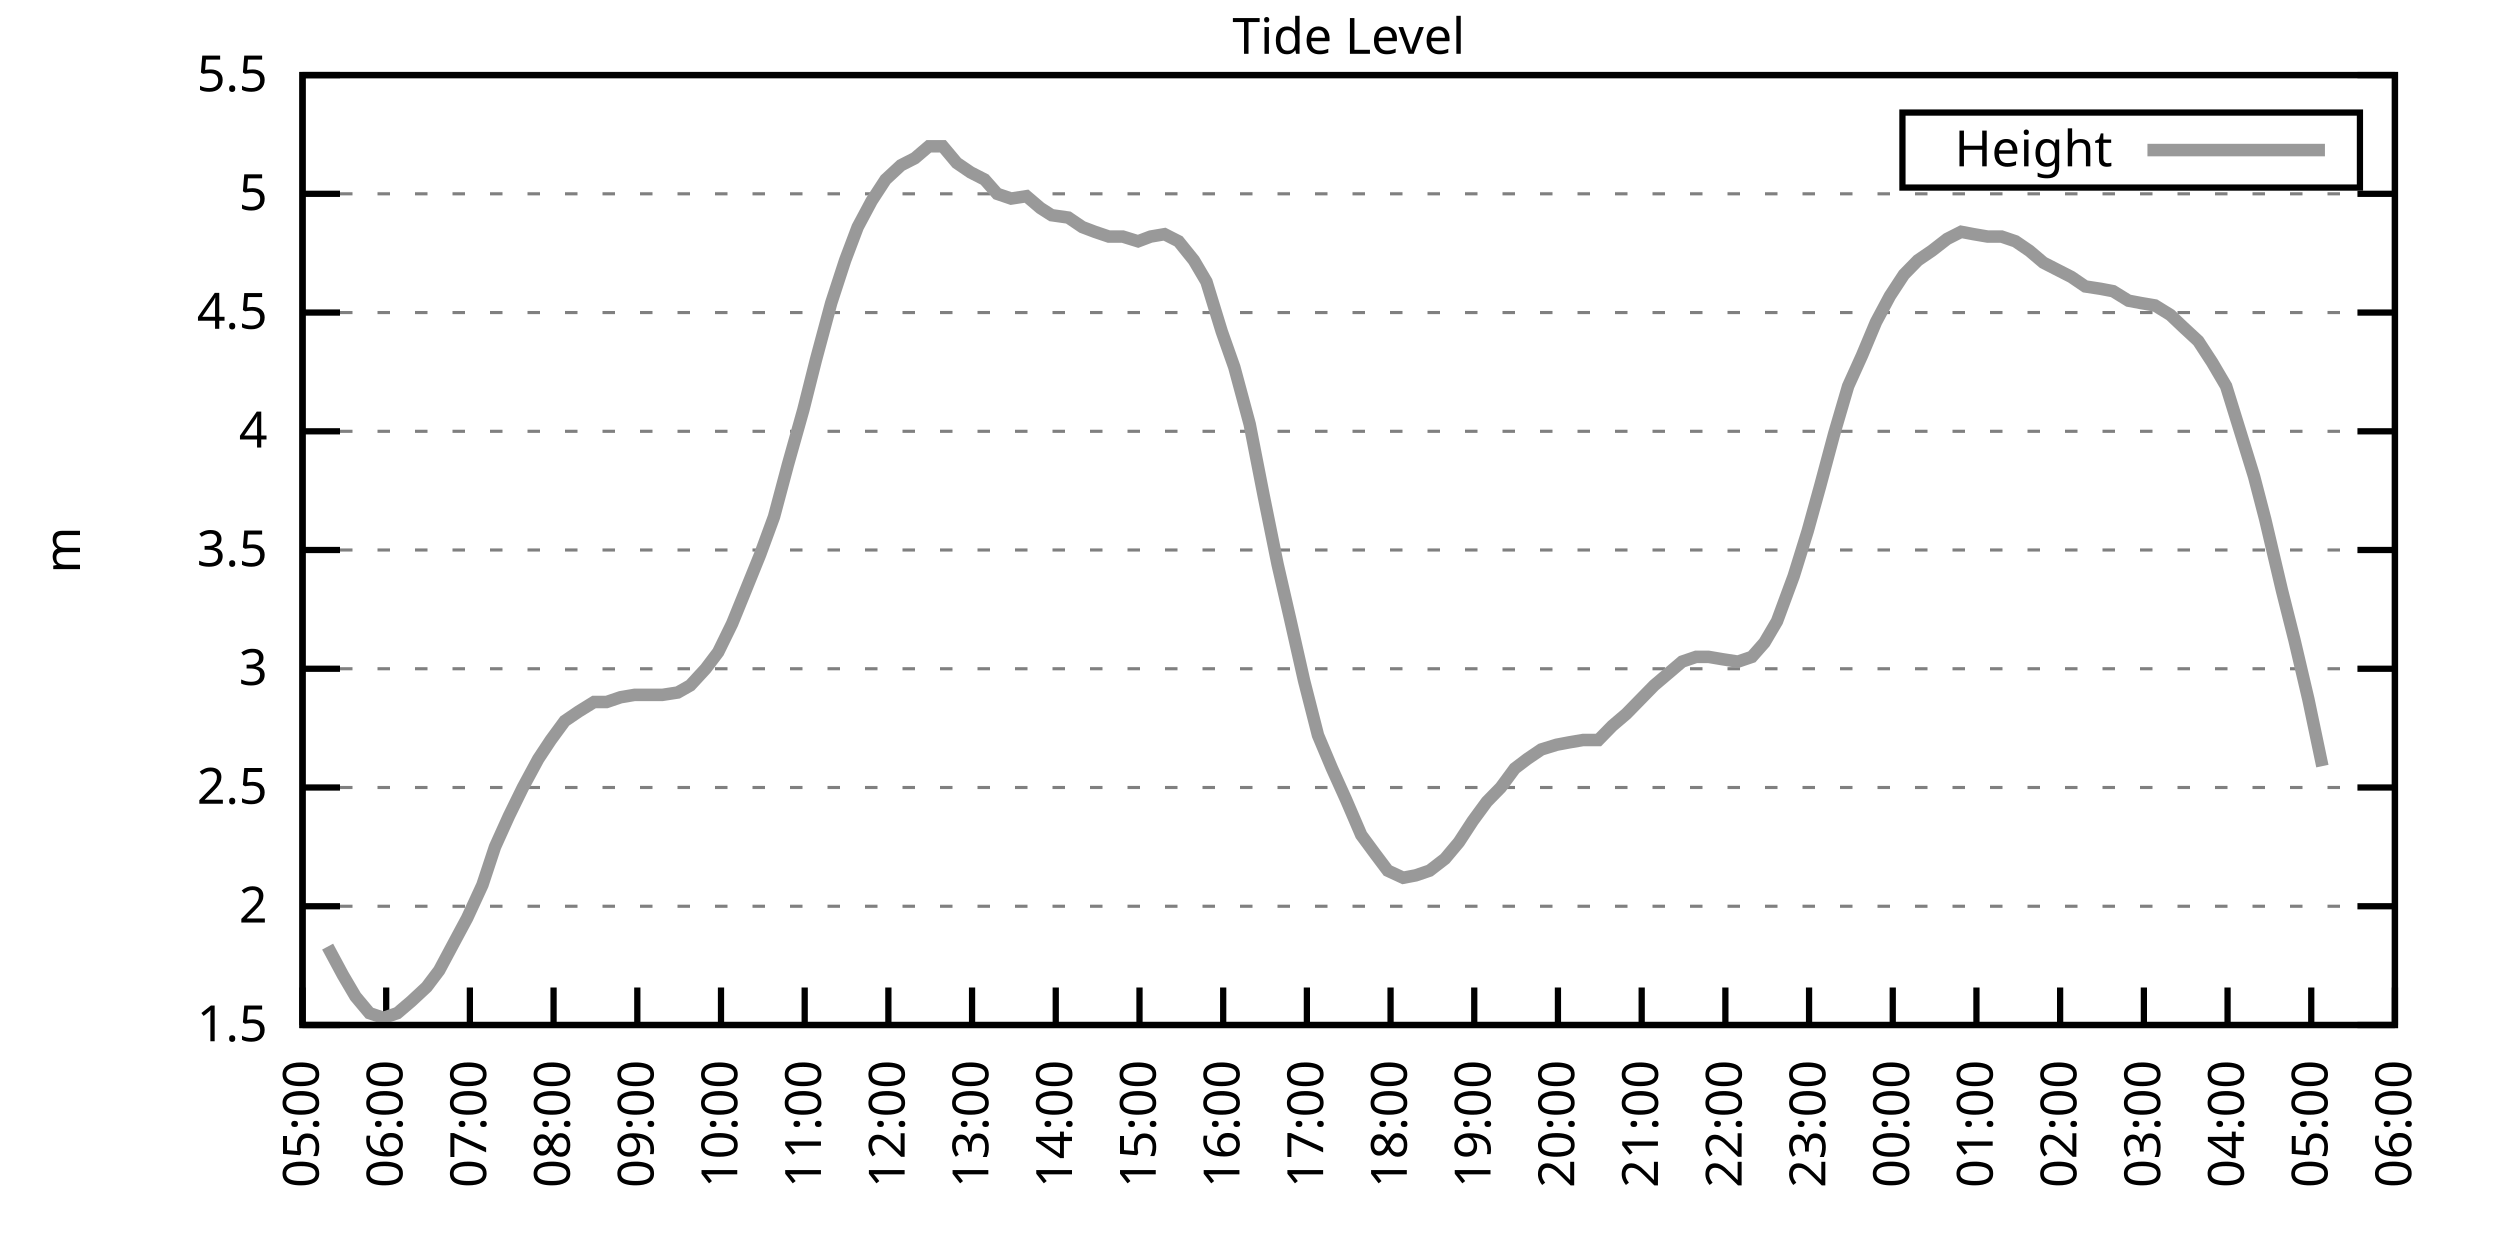
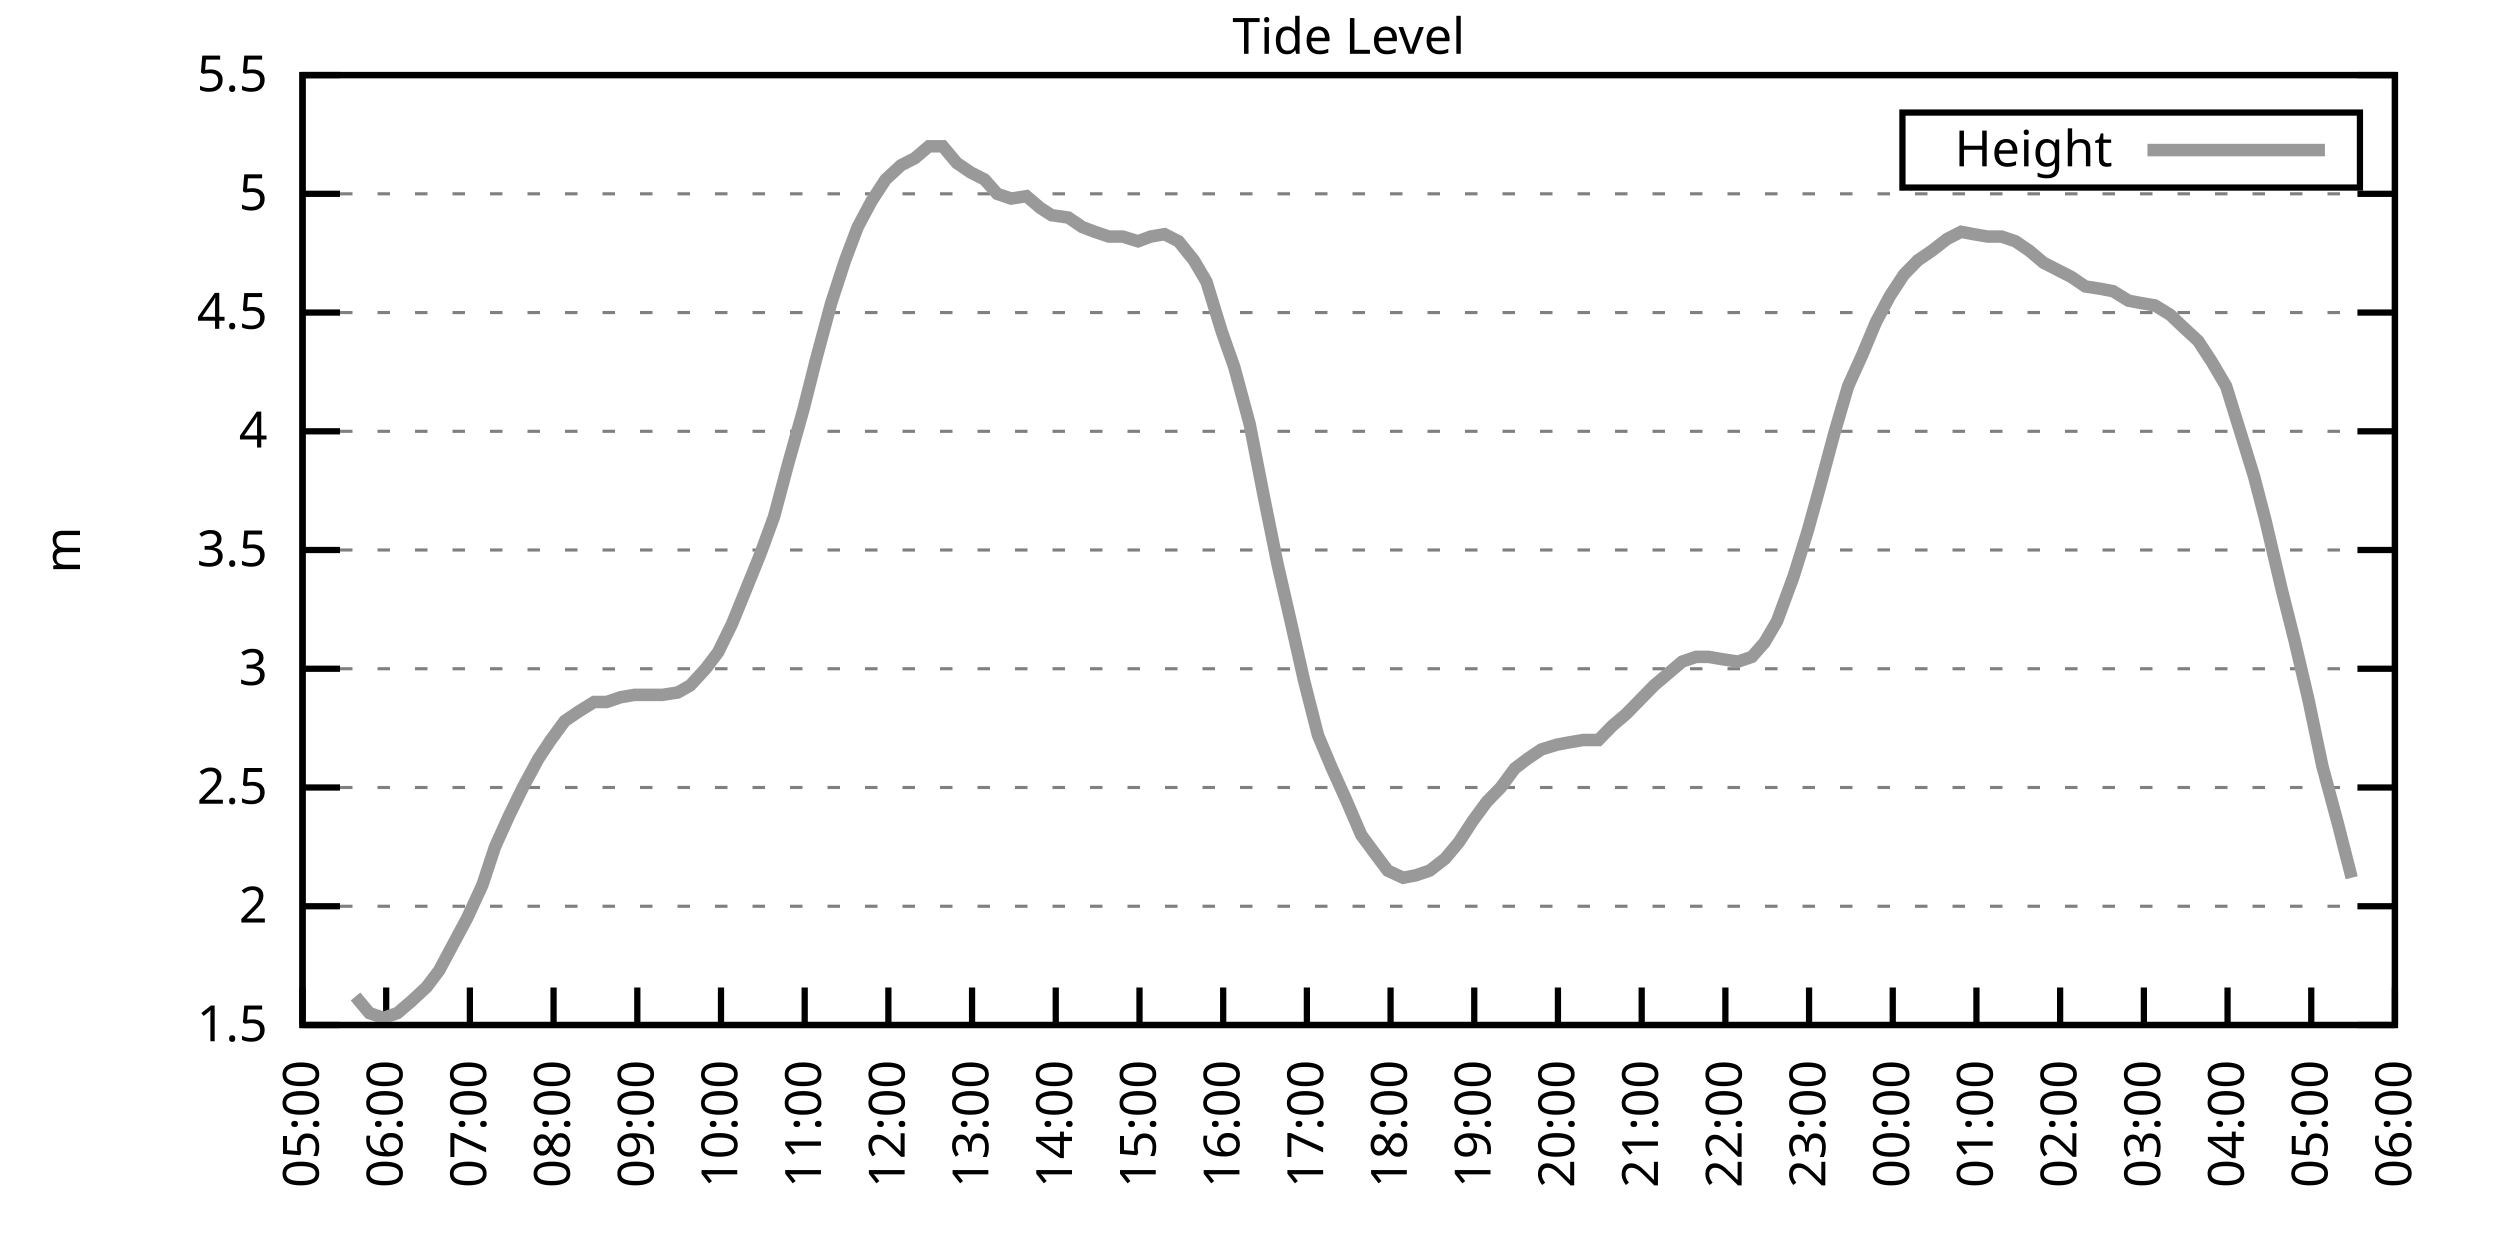
<svg xmlns="http://www.w3.org/2000/svg" xmlns:xlink="http://www.w3.org/1999/xlink" width="400" height="200" viewBox="0 0 400 200">
  <g id="gnuplot_canvas">
    <rect x="0" y="0" width="400" height="200" fill="none" />
    <defs>
      <circle id="gpDot" r="0.5" stroke-width="0.5" stroke="currentColor" />
      <path id="gpPt0" stroke-width="0.333" stroke="currentColor" d="M-1,0 h2 M0,-1 v2" />
      <path id="gpPt1" stroke-width="0.333" stroke="currentColor" d="M-1,-1 L1,1 M1,-1 L-1,1" />
      <path id="gpPt2" stroke-width="0.333" stroke="currentColor" d="M-1,0 L1,0 M0,-1 L0,1 M-1,-1 L1,1 M-1,1 L1,-1" />
      <rect id="gpPt3" stroke-width="0.333" stroke="currentColor" x="-1" y="-1" width="2" height="2" />
      <rect id="gpPt4" stroke-width="0.333" stroke="currentColor" fill="currentColor" x="-1" y="-1" width="2" height="2" />
      <circle id="gpPt5" stroke-width="0.333" stroke="currentColor" cx="0" cy="0" r="1" />
      <use xlink:href="#gpPt5" id="gpPt6" fill="currentColor" stroke="none" />
      <path id="gpPt7" stroke-width="0.333" stroke="currentColor" d="M0,-1.33 L-1.33,0.67 L1.33,0.67 z" />
      <use xlink:href="#gpPt7" id="gpPt8" fill="currentColor" stroke="none" />
      <use xlink:href="#gpPt7" id="gpPt9" stroke="currentColor" transform="rotate(180)" />
      <use xlink:href="#gpPt9" id="gpPt10" fill="currentColor" stroke="none" />
      <use xlink:href="#gpPt3" id="gpPt11" stroke="currentColor" transform="rotate(45)" />
      <use xlink:href="#gpPt11" id="gpPt12" fill="currentColor" stroke="none" />
      <path id="gpPt13" stroke-width="0.333" stroke="currentColor" d="M0,1.330 L1.265,0.411 L0.782,-1.067 L-0.782,-1.076 L-1.265,0.411 z" />
      <use xlink:href="#gpPt13" id="gpPt14" fill="currentColor" stroke="none" />
      <filter id="textbox" filterUnits="objectBoundingBox" x="0" y="0" height="1" width="1">
        <feFlood flood-color="white" flood-opacity="1" result="bgnd" />
        <feComposite in="SourceGraphic" in2="bgnd" operator="atop" />
      </filter>
      <filter id="greybox" filterUnits="objectBoundingBox" x="0" y="0" height="1" width="1">
        <feFlood flood-color="lightgrey" flood-opacity="1" result="grey" />
        <feComposite in="SourceGraphic" in2="grey" operator="atop" />
      </filter>
    </defs>
    <g fill="none" color="white" stroke="currentColor" stroke-width="1.00" stroke-linecap="butt" stroke-linejoin="miter">
</g>
    <g fill="none" color="black" stroke="currentColor" stroke-width="1.00" stroke-linecap="butt" stroke-linejoin="miter">
      <g stroke="none" shape-rendering="crispEdges">
        <polygon fill="rgb(255, 255, 255)" points="48.40,164.00 383.18,164.00 383.18,12.02 48.40,12.02 " />
      </g>
    </g>
    <g fill="none" color="black" stroke="currentColor" stroke-width="1.00" stroke-linecap="butt" stroke-linejoin="miter">
</g>
    <g fill="none" color="black" stroke="black" stroke-width="0.50" stroke-linecap="butt" stroke-linejoin="miter">
</g>
    <g fill="none" color="gray" stroke="currentColor" stroke-width="0.50" stroke-linecap="butt" stroke-linejoin="miter">
      <path stroke="gray" stroke-dasharray="2,4" class="gridline" d="M48.40,164.00 L383.19,164.00  " />
    </g>
    <g fill="none" color="gray" stroke="gray" stroke-width="1.00" stroke-linecap="butt" stroke-linejoin="miter">
</g>
    <g fill="none" color="black" stroke="currentColor" stroke-width="1.00" stroke-linecap="butt" stroke-linejoin="miter">
      <path stroke="black" d="M48.40,164.00 L54.40,164.00 M383.19,164.00 L377.19,164.00  " />
      <g transform="translate(42.80,166.60)" stroke="none" fill="black" font-family="Sans" font-size="8.00" text-anchor="end">
        <text>
          <tspan font-family="Sans"> 1.5</tspan>
        </text>
      </g>
    </g>
    <g fill="none" color="black" stroke="currentColor" stroke-width="1.00" stroke-linecap="butt" stroke-linejoin="miter">
</g>
    <g fill="none" color="black" stroke="black" stroke-width="0.50" stroke-linecap="butt" stroke-linejoin="miter">
</g>
    <g fill="none" color="gray" stroke="currentColor" stroke-width="0.50" stroke-linecap="butt" stroke-linejoin="miter">
      <path stroke="gray" stroke-dasharray="2,4" class="gridline" d="M48.40,145.00 L383.19,145.00  " />
    </g>
    <g fill="none" color="gray" stroke="gray" stroke-width="1.00" stroke-linecap="butt" stroke-linejoin="miter">
</g>
    <g fill="none" color="black" stroke="currentColor" stroke-width="1.00" stroke-linecap="butt" stroke-linejoin="miter">
      <path stroke="black" d="M48.40,145.00 L54.40,145.00 M383.19,145.00 L377.19,145.00  " />
      <g transform="translate(42.80,147.60)" stroke="none" fill="black" font-family="Sans" font-size="8.00" text-anchor="end">
        <text>
          <tspan font-family="Sans"> 2</tspan>
        </text>
      </g>
    </g>
    <g fill="none" color="black" stroke="currentColor" stroke-width="1.00" stroke-linecap="butt" stroke-linejoin="miter">
</g>
    <g fill="none" color="black" stroke="black" stroke-width="0.50" stroke-linecap="butt" stroke-linejoin="miter">
</g>
    <g fill="none" color="gray" stroke="currentColor" stroke-width="0.50" stroke-linecap="butt" stroke-linejoin="miter">
      <path stroke="gray" stroke-dasharray="2,4" class="gridline" d="M48.40,126.00 L383.19,126.00  " />
    </g>
    <g fill="none" color="gray" stroke="gray" stroke-width="1.00" stroke-linecap="butt" stroke-linejoin="miter">
</g>
    <g fill="none" color="black" stroke="currentColor" stroke-width="1.00" stroke-linecap="butt" stroke-linejoin="miter">
      <path stroke="black" d="M48.40,126.00 L54.40,126.00 M383.19,126.00 L377.19,126.00  " />
      <g transform="translate(42.80,128.60)" stroke="none" fill="black" font-family="Sans" font-size="8.00" text-anchor="end">
        <text>
          <tspan font-family="Sans"> 2.5</tspan>
        </text>
      </g>
    </g>
    <g fill="none" color="black" stroke="currentColor" stroke-width="1.00" stroke-linecap="butt" stroke-linejoin="miter">
</g>
    <g fill="none" color="black" stroke="black" stroke-width="0.50" stroke-linecap="butt" stroke-linejoin="miter">
</g>
    <g fill="none" color="gray" stroke="currentColor" stroke-width="0.50" stroke-linecap="butt" stroke-linejoin="miter">
      <path stroke="gray" stroke-dasharray="2,4" class="gridline" d="M48.40,107.00 L383.19,107.00  " />
    </g>
    <g fill="none" color="gray" stroke="gray" stroke-width="1.00" stroke-linecap="butt" stroke-linejoin="miter">
</g>
    <g fill="none" color="black" stroke="currentColor" stroke-width="1.00" stroke-linecap="butt" stroke-linejoin="miter">
      <path stroke="black" d="M48.40,107.00 L54.40,107.00 M383.19,107.00 L377.19,107.00  " />
      <g transform="translate(42.80,109.60)" stroke="none" fill="black" font-family="Sans" font-size="8.00" text-anchor="end">
        <text>
          <tspan font-family="Sans"> 3</tspan>
        </text>
      </g>
    </g>
    <g fill="none" color="black" stroke="currentColor" stroke-width="1.00" stroke-linecap="butt" stroke-linejoin="miter">
</g>
    <g fill="none" color="black" stroke="black" stroke-width="0.50" stroke-linecap="butt" stroke-linejoin="miter">
</g>
    <g fill="none" color="gray" stroke="currentColor" stroke-width="0.50" stroke-linecap="butt" stroke-linejoin="miter">
      <path stroke="gray" stroke-dasharray="2,4" class="gridline" d="M48.40,88.00 L383.19,88.00  " />
    </g>
    <g fill="none" color="gray" stroke="gray" stroke-width="1.00" stroke-linecap="butt" stroke-linejoin="miter">
</g>
    <g fill="none" color="black" stroke="currentColor" stroke-width="1.00" stroke-linecap="butt" stroke-linejoin="miter">
      <path stroke="black" d="M48.40,88.00 L54.40,88.00 M383.19,88.00 L377.19,88.00  " />
      <g transform="translate(42.80,90.60)" stroke="none" fill="black" font-family="Sans" font-size="8.00" text-anchor="end">
        <text>
          <tspan font-family="Sans"> 3.5</tspan>
        </text>
      </g>
    </g>
    <g fill="none" color="black" stroke="currentColor" stroke-width="1.00" stroke-linecap="butt" stroke-linejoin="miter">
</g>
    <g fill="none" color="black" stroke="black" stroke-width="0.50" stroke-linecap="butt" stroke-linejoin="miter">
</g>
    <g fill="none" color="gray" stroke="currentColor" stroke-width="0.50" stroke-linecap="butt" stroke-linejoin="miter">
      <path stroke="gray" stroke-dasharray="2,4" class="gridline" d="M48.40,69.01 L383.19,69.01  " />
    </g>
    <g fill="none" color="gray" stroke="gray" stroke-width="1.00" stroke-linecap="butt" stroke-linejoin="miter">
</g>
    <g fill="none" color="black" stroke="currentColor" stroke-width="1.00" stroke-linecap="butt" stroke-linejoin="miter">
      <path stroke="black" d="M48.40,69.01 L54.40,69.01 M383.19,69.01 L377.19,69.01  " />
      <g transform="translate(42.80,71.61)" stroke="none" fill="black" font-family="Sans" font-size="8.00" text-anchor="end">
        <text>
          <tspan font-family="Sans"> 4</tspan>
        </text>
      </g>
    </g>
    <g fill="none" color="black" stroke="currentColor" stroke-width="1.00" stroke-linecap="butt" stroke-linejoin="miter">
</g>
    <g fill="none" color="black" stroke="black" stroke-width="0.50" stroke-linecap="butt" stroke-linejoin="miter">
</g>
    <g fill="none" color="gray" stroke="currentColor" stroke-width="0.50" stroke-linecap="butt" stroke-linejoin="miter">
      <path stroke="gray" stroke-dasharray="2,4" class="gridline" d="M48.40,50.01 L383.19,50.01  " />
    </g>
    <g fill="none" color="gray" stroke="gray" stroke-width="1.00" stroke-linecap="butt" stroke-linejoin="miter">
</g>
    <g fill="none" color="black" stroke="currentColor" stroke-width="1.00" stroke-linecap="butt" stroke-linejoin="miter">
      <path stroke="black" d="M48.40,50.01 L54.40,50.01 M383.19,50.01 L377.19,50.01  " />
      <g transform="translate(42.80,52.61)" stroke="none" fill="black" font-family="Sans" font-size="8.00" text-anchor="end">
        <text>
          <tspan font-family="Sans"> 4.5</tspan>
        </text>
      </g>
    </g>
    <g fill="none" color="black" stroke="currentColor" stroke-width="1.00" stroke-linecap="butt" stroke-linejoin="miter">
</g>
    <g fill="none" color="black" stroke="black" stroke-width="0.50" stroke-linecap="butt" stroke-linejoin="miter">
</g>
    <g fill="none" color="gray" stroke="currentColor" stroke-width="0.50" stroke-linecap="butt" stroke-linejoin="miter">
      <path stroke="gray" stroke-dasharray="2,4" class="gridline" d="M48.40,31.01 L383.19,31.01  " />
    </g>
    <g fill="none" color="gray" stroke="gray" stroke-width="1.00" stroke-linecap="butt" stroke-linejoin="miter">
</g>
    <g fill="none" color="black" stroke="currentColor" stroke-width="1.00" stroke-linecap="butt" stroke-linejoin="miter">
      <path stroke="black" d="M48.40,31.01 L54.40,31.01 M383.19,31.01 L377.19,31.01  " />
      <g transform="translate(42.80,33.61)" stroke="none" fill="black" font-family="Sans" font-size="8.00" text-anchor="end">
        <text>
          <tspan font-family="Sans"> 5</tspan>
        </text>
      </g>
    </g>
    <g fill="none" color="black" stroke="currentColor" stroke-width="1.00" stroke-linecap="butt" stroke-linejoin="miter">
</g>
    <g fill="none" color="black" stroke="black" stroke-width="0.50" stroke-linecap="butt" stroke-linejoin="miter">
</g>
    <g fill="none" color="gray" stroke="currentColor" stroke-width="0.50" stroke-linecap="butt" stroke-linejoin="miter">
      <path stroke="gray" stroke-dasharray="2,4" class="gridline" d="M48.40,12.01 L383.19,12.01  " />
    </g>
    <g fill="none" color="gray" stroke="gray" stroke-width="1.00" stroke-linecap="butt" stroke-linejoin="miter">
</g>
    <g fill="none" color="black" stroke="currentColor" stroke-width="1.00" stroke-linecap="butt" stroke-linejoin="miter">
      <path stroke="black" d="M48.40,12.01 L54.40,12.01 M383.19,12.01 L377.19,12.01  " />
      <g transform="translate(42.80,14.61)" stroke="none" fill="black" font-family="Sans" font-size="8.00" text-anchor="end">
        <text>
          <tspan font-family="Sans"> 5.5</tspan>
        </text>
      </g>
    </g>
    <g fill="none" color="black" stroke="currentColor" stroke-width="1.00" stroke-linecap="butt" stroke-linejoin="miter">
      <path stroke="black" d="M48.40,164.00 L48.40,158.00  " />
      <g transform="translate(51.00,169.60) rotate(270.00)" stroke="none" fill="black" font-family="Sans" font-size="8.00" text-anchor="end">
        <text>
          <tspan font-family="Sans">05:00</tspan>
        </text>
      </g>
    </g>
    <g fill="none" color="black" stroke="currentColor" stroke-width="1.00" stroke-linecap="butt" stroke-linejoin="miter">
      <path stroke="black" d="M61.79,164.00 L61.79,158.00  " />
      <g transform="translate(64.39,169.60) rotate(270.00)" stroke="none" fill="black" font-family="Sans" font-size="8.00" text-anchor="end">
        <text>
          <tspan font-family="Sans">06:00</tspan>
        </text>
      </g>
    </g>
    <g fill="none" color="black" stroke="currentColor" stroke-width="1.00" stroke-linecap="butt" stroke-linejoin="miter">
      <path stroke="black" d="M75.18,164.00 L75.18,158.00  " />
      <g transform="translate(77.78,169.60) rotate(270.00)" stroke="none" fill="black" font-family="Sans" font-size="8.00" text-anchor="end">
        <text>
          <tspan font-family="Sans">07:00</tspan>
        </text>
      </g>
    </g>
    <g fill="none" color="black" stroke="currentColor" stroke-width="1.00" stroke-linecap="butt" stroke-linejoin="miter">
      <path stroke="black" d="M88.57,164.00 L88.57,158.00  " />
      <g transform="translate(91.17,169.60) rotate(270.00)" stroke="none" fill="black" font-family="Sans" font-size="8.00" text-anchor="end">
        <text>
          <tspan font-family="Sans">08:00</tspan>
        </text>
      </g>
    </g>
    <g fill="none" color="black" stroke="currentColor" stroke-width="1.00" stroke-linecap="butt" stroke-linejoin="miter">
      <path stroke="black" d="M101.97,164.00 L101.97,158.00  " />
      <g transform="translate(104.57,169.60) rotate(270.00)" stroke="none" fill="black" font-family="Sans" font-size="8.00" text-anchor="end">
        <text>
          <tspan font-family="Sans">09:00</tspan>
        </text>
      </g>
    </g>
    <g fill="none" color="black" stroke="currentColor" stroke-width="1.00" stroke-linecap="butt" stroke-linejoin="miter">
      <path stroke="black" d="M115.36,164.00 L115.36,158.00  " />
      <g transform="translate(117.96,169.60) rotate(270.00)" stroke="none" fill="black" font-family="Sans" font-size="8.00" text-anchor="end">
        <text>
          <tspan font-family="Sans">10:00</tspan>
        </text>
      </g>
    </g>
    <g fill="none" color="black" stroke="currentColor" stroke-width="1.00" stroke-linecap="butt" stroke-linejoin="miter">
      <path stroke="black" d="M128.75,164.00 L128.75,158.00  " />
      <g transform="translate(131.35,169.60) rotate(270.00)" stroke="none" fill="black" font-family="Sans" font-size="8.00" text-anchor="end">
        <text>
          <tspan font-family="Sans">11:00</tspan>
        </text>
      </g>
    </g>
    <g fill="none" color="black" stroke="currentColor" stroke-width="1.00" stroke-linecap="butt" stroke-linejoin="miter">
      <path stroke="black" d="M142.14,164.00 L142.14,158.00  " />
      <g transform="translate(144.74,169.60) rotate(270.00)" stroke="none" fill="black" font-family="Sans" font-size="8.00" text-anchor="end">
        <text>
          <tspan font-family="Sans">12:00</tspan>
        </text>
      </g>
    </g>
    <g fill="none" color="black" stroke="currentColor" stroke-width="1.00" stroke-linecap="butt" stroke-linejoin="miter">
      <path stroke="black" d="M155.53,164.00 L155.53,158.00  " />
      <g transform="translate(158.13,169.60) rotate(270.00)" stroke="none" fill="black" font-family="Sans" font-size="8.00" text-anchor="end">
        <text>
          <tspan font-family="Sans">13:00</tspan>
        </text>
      </g>
    </g>
    <g fill="none" color="black" stroke="currentColor" stroke-width="1.00" stroke-linecap="butt" stroke-linejoin="miter">
      <path stroke="black" d="M168.92,164.00 L168.92,158.00  " />
      <g transform="translate(171.52,169.60) rotate(270.00)" stroke="none" fill="black" font-family="Sans" font-size="8.00" text-anchor="end">
        <text>
          <tspan font-family="Sans">14:00</tspan>
        </text>
      </g>
    </g>
    <g fill="none" color="black" stroke="currentColor" stroke-width="1.00" stroke-linecap="butt" stroke-linejoin="miter">
      <path stroke="black" d="M182.32,164.00 L182.32,158.00  " />
      <g transform="translate(184.92,169.60) rotate(270.00)" stroke="none" fill="black" font-family="Sans" font-size="8.00" text-anchor="end">
        <text>
          <tspan font-family="Sans">15:00</tspan>
        </text>
      </g>
    </g>
    <g fill="none" color="black" stroke="currentColor" stroke-width="1.00" stroke-linecap="butt" stroke-linejoin="miter">
      <path stroke="black" d="M195.71,164.00 L195.71,158.00  " />
      <g transform="translate(198.31,169.60) rotate(270.00)" stroke="none" fill="black" font-family="Sans" font-size="8.00" text-anchor="end">
        <text>
          <tspan font-family="Sans">16:00</tspan>
        </text>
      </g>
    </g>
    <g fill="none" color="black" stroke="currentColor" stroke-width="1.00" stroke-linecap="butt" stroke-linejoin="miter">
      <path stroke="black" d="M209.10,164.00 L209.10,158.00  " />
      <g transform="translate(211.70,169.60) rotate(270.00)" stroke="none" fill="black" font-family="Sans" font-size="8.00" text-anchor="end">
        <text>
          <tspan font-family="Sans">17:00</tspan>
        </text>
      </g>
    </g>
    <g fill="none" color="black" stroke="currentColor" stroke-width="1.00" stroke-linecap="butt" stroke-linejoin="miter">
      <path stroke="black" d="M222.49,164.00 L222.49,158.00  " />
      <g transform="translate(225.09,169.60) rotate(270.00)" stroke="none" fill="black" font-family="Sans" font-size="8.00" text-anchor="end">
        <text>
          <tspan font-family="Sans">18:00</tspan>
        </text>
      </g>
    </g>
    <g fill="none" color="black" stroke="currentColor" stroke-width="1.00" stroke-linecap="butt" stroke-linejoin="miter">
      <path stroke="black" d="M235.88,164.00 L235.88,158.00  " />
      <g transform="translate(238.48,169.60) rotate(270.00)" stroke="none" fill="black" font-family="Sans" font-size="8.00" text-anchor="end">
        <text>
          <tspan font-family="Sans">19:00</tspan>
        </text>
      </g>
    </g>
    <g fill="none" color="black" stroke="currentColor" stroke-width="1.00" stroke-linecap="butt" stroke-linejoin="miter">
      <path stroke="black" d="M249.27,164.00 L249.27,158.00  " />
      <g transform="translate(251.87,169.60) rotate(270.00)" stroke="none" fill="black" font-family="Sans" font-size="8.00" text-anchor="end">
        <text>
          <tspan font-family="Sans">20:00</tspan>
        </text>
      </g>
    </g>
    <g fill="none" color="black" stroke="currentColor" stroke-width="1.00" stroke-linecap="butt" stroke-linejoin="miter">
      <path stroke="black" d="M262.67,164.00 L262.67,158.00  " />
      <g transform="translate(265.27,169.60) rotate(270.00)" stroke="none" fill="black" font-family="Sans" font-size="8.00" text-anchor="end">
        <text>
          <tspan font-family="Sans">21:00</tspan>
        </text>
      </g>
    </g>
    <g fill="none" color="black" stroke="currentColor" stroke-width="1.00" stroke-linecap="butt" stroke-linejoin="miter">
      <path stroke="black" d="M276.06,164.00 L276.06,158.00  " />
      <g transform="translate(278.66,169.60) rotate(270.00)" stroke="none" fill="black" font-family="Sans" font-size="8.00" text-anchor="end">
        <text>
          <tspan font-family="Sans">22:00</tspan>
        </text>
      </g>
    </g>
    <g fill="none" color="black" stroke="currentColor" stroke-width="1.00" stroke-linecap="butt" stroke-linejoin="miter">
      <path stroke="black" d="M289.45,164.00 L289.45,158.00  " />
      <g transform="translate(292.05,169.60) rotate(270.00)" stroke="none" fill="black" font-family="Sans" font-size="8.00" text-anchor="end">
        <text>
          <tspan font-family="Sans">23:00</tspan>
        </text>
      </g>
    </g>
    <g fill="none" color="black" stroke="currentColor" stroke-width="1.00" stroke-linecap="butt" stroke-linejoin="miter">
      <path stroke="black" d="M302.84,164.00 L302.84,158.00  " />
      <g transform="translate(305.44,169.60) rotate(270.00)" stroke="none" fill="black" font-family="Sans" font-size="8.00" text-anchor="end">
        <text>
          <tspan font-family="Sans">00:00</tspan>
        </text>
      </g>
    </g>
    <g fill="none" color="black" stroke="currentColor" stroke-width="1.00" stroke-linecap="butt" stroke-linejoin="miter">
      <path stroke="black" d="M316.23,164.00 L316.23,158.00  " />
      <g transform="translate(318.83,169.60) rotate(270.00)" stroke="none" fill="black" font-family="Sans" font-size="8.00" text-anchor="end">
        <text>
          <tspan font-family="Sans">01:00</tspan>
        </text>
      </g>
    </g>
    <g fill="none" color="black" stroke="currentColor" stroke-width="1.00" stroke-linecap="butt" stroke-linejoin="miter">
      <path stroke="black" d="M329.62,164.00 L329.62,158.00  " />
      <g transform="translate(332.22,169.60) rotate(270.00)" stroke="none" fill="black" font-family="Sans" font-size="8.00" text-anchor="end">
        <text>
          <tspan font-family="Sans">02:00</tspan>
        </text>
      </g>
    </g>
    <g fill="none" color="black" stroke="currentColor" stroke-width="1.00" stroke-linecap="butt" stroke-linejoin="miter">
      <path stroke="black" d="M343.02,164.00 L343.02,158.00  " />
      <g transform="translate(345.62,169.60) rotate(270.00)" stroke="none" fill="black" font-family="Sans" font-size="8.00" text-anchor="end">
        <text>
          <tspan font-family="Sans">03:00</tspan>
        </text>
      </g>
    </g>
    <g fill="none" color="black" stroke="currentColor" stroke-width="1.00" stroke-linecap="butt" stroke-linejoin="miter">
      <path stroke="black" d="M356.41,164.00 L356.41,158.00  " />
      <g transform="translate(359.01,169.60) rotate(270.00)" stroke="none" fill="black" font-family="Sans" font-size="8.00" text-anchor="end">
        <text>
          <tspan font-family="Sans">04:00</tspan>
        </text>
      </g>
    </g>
    <g fill="none" color="black" stroke="currentColor" stroke-width="1.00" stroke-linecap="butt" stroke-linejoin="miter">
      <path stroke="black" d="M369.80,164.00 L369.80,158.00  " />
      <g transform="translate(372.40,169.60) rotate(270.00)" stroke="none" fill="black" font-family="Sans" font-size="8.00" text-anchor="end">
        <text>
          <tspan font-family="Sans">05:00</tspan>
        </text>
      </g>
    </g>
    <g fill="none" color="black" stroke="currentColor" stroke-width="1.00" stroke-linecap="butt" stroke-linejoin="miter">
      <path stroke="black" d="M383.19,164.00 L383.19,158.00  " />
      <g transform="translate(385.79,169.60) rotate(270.00)" stroke="none" fill="black" font-family="Sans" font-size="8.00" text-anchor="end">
        <text>
          <tspan font-family="Sans">06:00</tspan>
        </text>
      </g>
    </g>
    <g fill="none" color="black" stroke="currentColor" stroke-width="1.00" stroke-linecap="butt" stroke-linejoin="miter">
</g>
    <g fill="none" color="black" stroke="currentColor" stroke-width="1.00" stroke-linecap="butt" stroke-linejoin="miter">
      <path stroke="black" d="M48.40,12.01 L48.40,164.00 L383.19,164.00 L383.19,12.01 L48.40,12.01 Z  " />
    </g>
    <g fill="none" color="black" stroke="currentColor" stroke-width="1.00" stroke-linecap="butt" stroke-linejoin="miter">
</g>
    <g fill="none" color="black" stroke="currentColor" stroke-width="1.00" stroke-linecap="butt" stroke-linejoin="miter">
      <path stroke="black" d="M304.39,30.01 L304.39,18.01 L377.59,18.01 L377.59,30.01 L304.39,30.01 Z  " />
    </g>
    <g id="Tide_level_plot_1">
      <g fill="none" color="white" stroke="black" stroke-width="2.00" stroke-linecap="butt" stroke-linejoin="miter">
</g>
      <g fill="none" color="black" stroke="currentColor" stroke-width="2.00" stroke-linecap="butt" stroke-linejoin="miter">
        <g transform="translate(337.99,26.61)" stroke="none" fill="black" font-family="Sans" font-size="8.00" text-anchor="end">
          <text>
            <tspan font-family="Sans">Height</tspan>
          </text>
        </g>
      </g>
      <g fill="none" color="black" stroke="currentColor" stroke-width="2.00" stroke-linecap="butt" stroke-linejoin="miter">
-         <path stroke="rgb(153, 153, 153)" d="M343.59,24.01 L371.99,24.01 M52.42,151.46 L54.87,156.02 L56.88,159.44 L59.11,162.10 L61.35,162.86 L63.58,162.10   L65.81,160.20 L68.26,157.92 L70.27,155.26 L72.50,151.08 L74.74,146.90 L77.19,141.58 L79.20,135.50 L81.43,130.56   L83.66,126.00 L86.12,121.44 L88.13,118.40 L90.36,115.36 L92.59,113.84 L95.05,112.32 L97.06,112.32 L99.29,111.56   L101.52,111.18 L103.75,111.18 L105.98,111.18 L108.44,110.80 L110.45,109.66 L112.90,107.00 L114.91,104.34 L117.14,99.78   L119.15,94.84 L121.61,88.76 L123.84,82.69 L126.07,74.33 L128.53,65.59 L130.54,57.61 L132.99,48.49 L135.22,41.65   L137.23,36.33 L139.46,32.15 L141.69,28.73 L144.15,26.45 L146.38,25.31 L148.61,23.41 L150.85,23.41 L153.08,26.07   L155.31,27.59 L157.54,28.73 L159.55,31.01 L161.78,31.77 L164.24,31.39 L166.47,33.29 L168.25,34.43 L170.93,34.81   L173.17,36.33 L175.17,37.09 L177.41,37.85 L179.64,37.85 L182.09,38.61 L184.10,37.85 L186.33,37.47 L188.57,38.61   L191.02,41.65 L193.03,45.07 L195.48,53.05 L197.49,58.75 L199.95,67.87 L202.18,79.27 L204.41,90.28 L206.42,99.02   L208.65,108.90 L210.88,117.64 L213.12,122.96 L215.35,127.90 L217.80,133.60 L220.04,136.64 L222.04,139.30 L224.50,140.44   L226.51,140.06 L228.74,139.30 L231.20,137.40 L233.43,134.74 L235.66,131.32 L237.89,128.28 L240.12,126.00 L242.36,122.96   L244.36,121.44 L246.60,119.92 L249.05,119.16 L251.06,118.78 L253.29,118.40 L255.75,118.40 L257.98,116.12 L260.21,114.22   L262.44,111.94 L264.67,109.66 L266.91,107.76 L269.14,105.86 L271.37,105.10 L273.38,105.10 L275.61,105.48 L278.07,105.86   L280.30,105.10 L282.31,102.82 L284.32,99.40 L286.99,92.18 L289.23,84.97 L291.23,77.75 L293.47,69.39 L295.70,61.79   L297.93,56.85 L300.16,51.53 L302.39,47.35 L304.63,43.93 L306.86,41.65 L309.09,40.13 L311.54,38.23 L313.78,37.09   L315.79,37.47 L318.02,37.85 L320.25,37.85 L322.48,38.61 L324.71,40.13 L326.95,42.03 L329.18,43.17 L331.41,44.31   L333.64,45.83 L336.10,46.21 L338.10,46.59 L340.56,48.11 L342.57,48.49 L344.80,48.87 L347.26,50.39 L349.26,52.29   L351.72,54.57 L353.95,57.99 L356.18,61.79 L358.42,69.01 L360.65,76.23 L362.43,83.07 L365.11,94.46 L367.12,102.44   L369.35,111.94 L371.58,122.58  " />
+         <path stroke="rgb(153, 153, 153)" d="M343.59,24.01 L371.99,24.01 M56.88,159.44 L59.11,162.10 L61.35,162.86 L63.58,162.10 L65.81,160.20 L68.26,157.92   L70.27,155.26 L72.50,151.08 L74.74,146.90 L77.19,141.58 L79.20,135.50 L81.43,130.56 L83.66,126.00 L86.12,121.44   L88.13,118.40 L90.36,115.36 L92.59,113.84 L95.05,112.32 L97.06,112.32 L99.29,111.56 L101.52,111.18 L103.75,111.18   L105.98,111.18 L108.44,110.80 L110.45,109.66 L112.90,107.00 L114.91,104.34 L117.14,99.78 L119.15,94.84 L121.61,88.76   L123.84,82.69 L126.07,74.33 L128.53,65.59 L130.54,57.61 L132.99,48.49 L135.22,41.65 L137.23,36.33 L139.46,32.15   L141.69,28.73 L144.15,26.45 L146.38,25.31 L148.61,23.41 L150.85,23.41 L153.08,26.07 L155.31,27.59 L157.54,28.73   L159.55,31.01 L161.78,31.77 L164.24,31.39 L166.47,33.29 L168.25,34.43 L170.93,34.81 L173.17,36.33 L175.17,37.09   L177.41,37.85 L179.64,37.85 L182.09,38.61 L184.10,37.85 L186.33,37.47 L188.57,38.61 L191.02,41.65 L193.03,45.07   L195.48,53.05 L197.49,58.75 L199.95,67.87 L202.18,79.27 L204.41,90.28 L206.42,99.02 L208.65,108.90 L210.88,117.64   L213.12,122.96 L215.35,127.90 L217.80,133.60 L220.04,136.64 L222.04,139.30 L224.50,140.44 L226.51,140.06 L228.74,139.30   L231.20,137.40 L233.43,134.74 L235.66,131.32 L237.89,128.28 L240.12,126.00 L242.36,122.96 L244.36,121.44 L246.60,119.92   L249.05,119.16 L251.06,118.78 L253.29,118.40 L255.75,118.40 L257.98,116.12 L260.21,114.22 L262.44,111.94 L264.67,109.66   L266.91,107.76 L269.14,105.86 L271.37,105.10 L273.38,105.10 L275.61,105.48 L278.07,105.86 L280.30,105.10 L282.31,102.82   L284.32,99.40 L286.99,92.18 L289.23,84.97 L291.23,77.75 L293.47,69.39 L295.70,61.79 L297.93,56.85 L300.16,51.53   L302.39,47.35 L304.63,43.93 L306.86,41.65 L309.09,40.13 L311.54,38.23 L313.78,37.09 L315.79,37.47 L318.02,37.85   L320.25,37.85 L322.48,38.61 L324.71,40.13 L326.95,42.03 L329.18,43.17 L331.41,44.31 L333.64,45.83 L336.10,46.21   L338.10,46.59 L340.56,48.11 L342.57,48.49 L344.80,48.87 L347.26,50.39 L349.26,52.29 L351.72,54.57 L353.95,57.99   L356.18,61.79 L358.42,69.01 L360.65,76.23 L362.43,83.07 L365.11,94.46 L367.12,102.44 L369.35,111.94 L371.58,122.58   L374.04,131.70 L376.27,140.44  " />
      </g>
    </g>
    <g fill="none" color="black" stroke="currentColor" stroke-width="2.00" stroke-linecap="butt" stroke-linejoin="miter">
</g>
    <g fill="none" color="black" stroke="black" stroke-width="1.00" stroke-linecap="butt" stroke-linejoin="miter">
</g>
    <g fill="none" color="black" stroke="currentColor" stroke-width="1.00" stroke-linecap="butt" stroke-linejoin="miter">
      <path stroke="black" d="M48.40,12.01 L48.40,164.00 L383.19,164.00 L383.19,12.01 L48.40,12.01 Z  " />
      <g transform="translate(12.80,88.01) rotate(270.00)" stroke="none" fill="black" font-family="Sans" font-size="8.00" text-anchor="middle">
        <text>
          <tspan font-family="Sans">m</tspan>
        </text>
      </g>
    </g>
    <g fill="none" color="black" stroke="currentColor" stroke-width="1.00" stroke-linecap="butt" stroke-linejoin="miter">
</g>
    <g fill="none" color="black" stroke="currentColor" stroke-width="1.00" stroke-linecap="butt" stroke-linejoin="miter">
      <g transform="translate(215.79,8.61)" stroke="none" fill="black" font-family="Sans" font-size="8.00" text-anchor="middle">
        <text>
          <tspan font-family="Sans">Tide Level</tspan>
        </text>
      </g>
    </g>
    <g fill="none" color="black" stroke="currentColor" stroke-width="1.00" stroke-linecap="butt" stroke-linejoin="miter">
</g>
  </g>
</svg>
